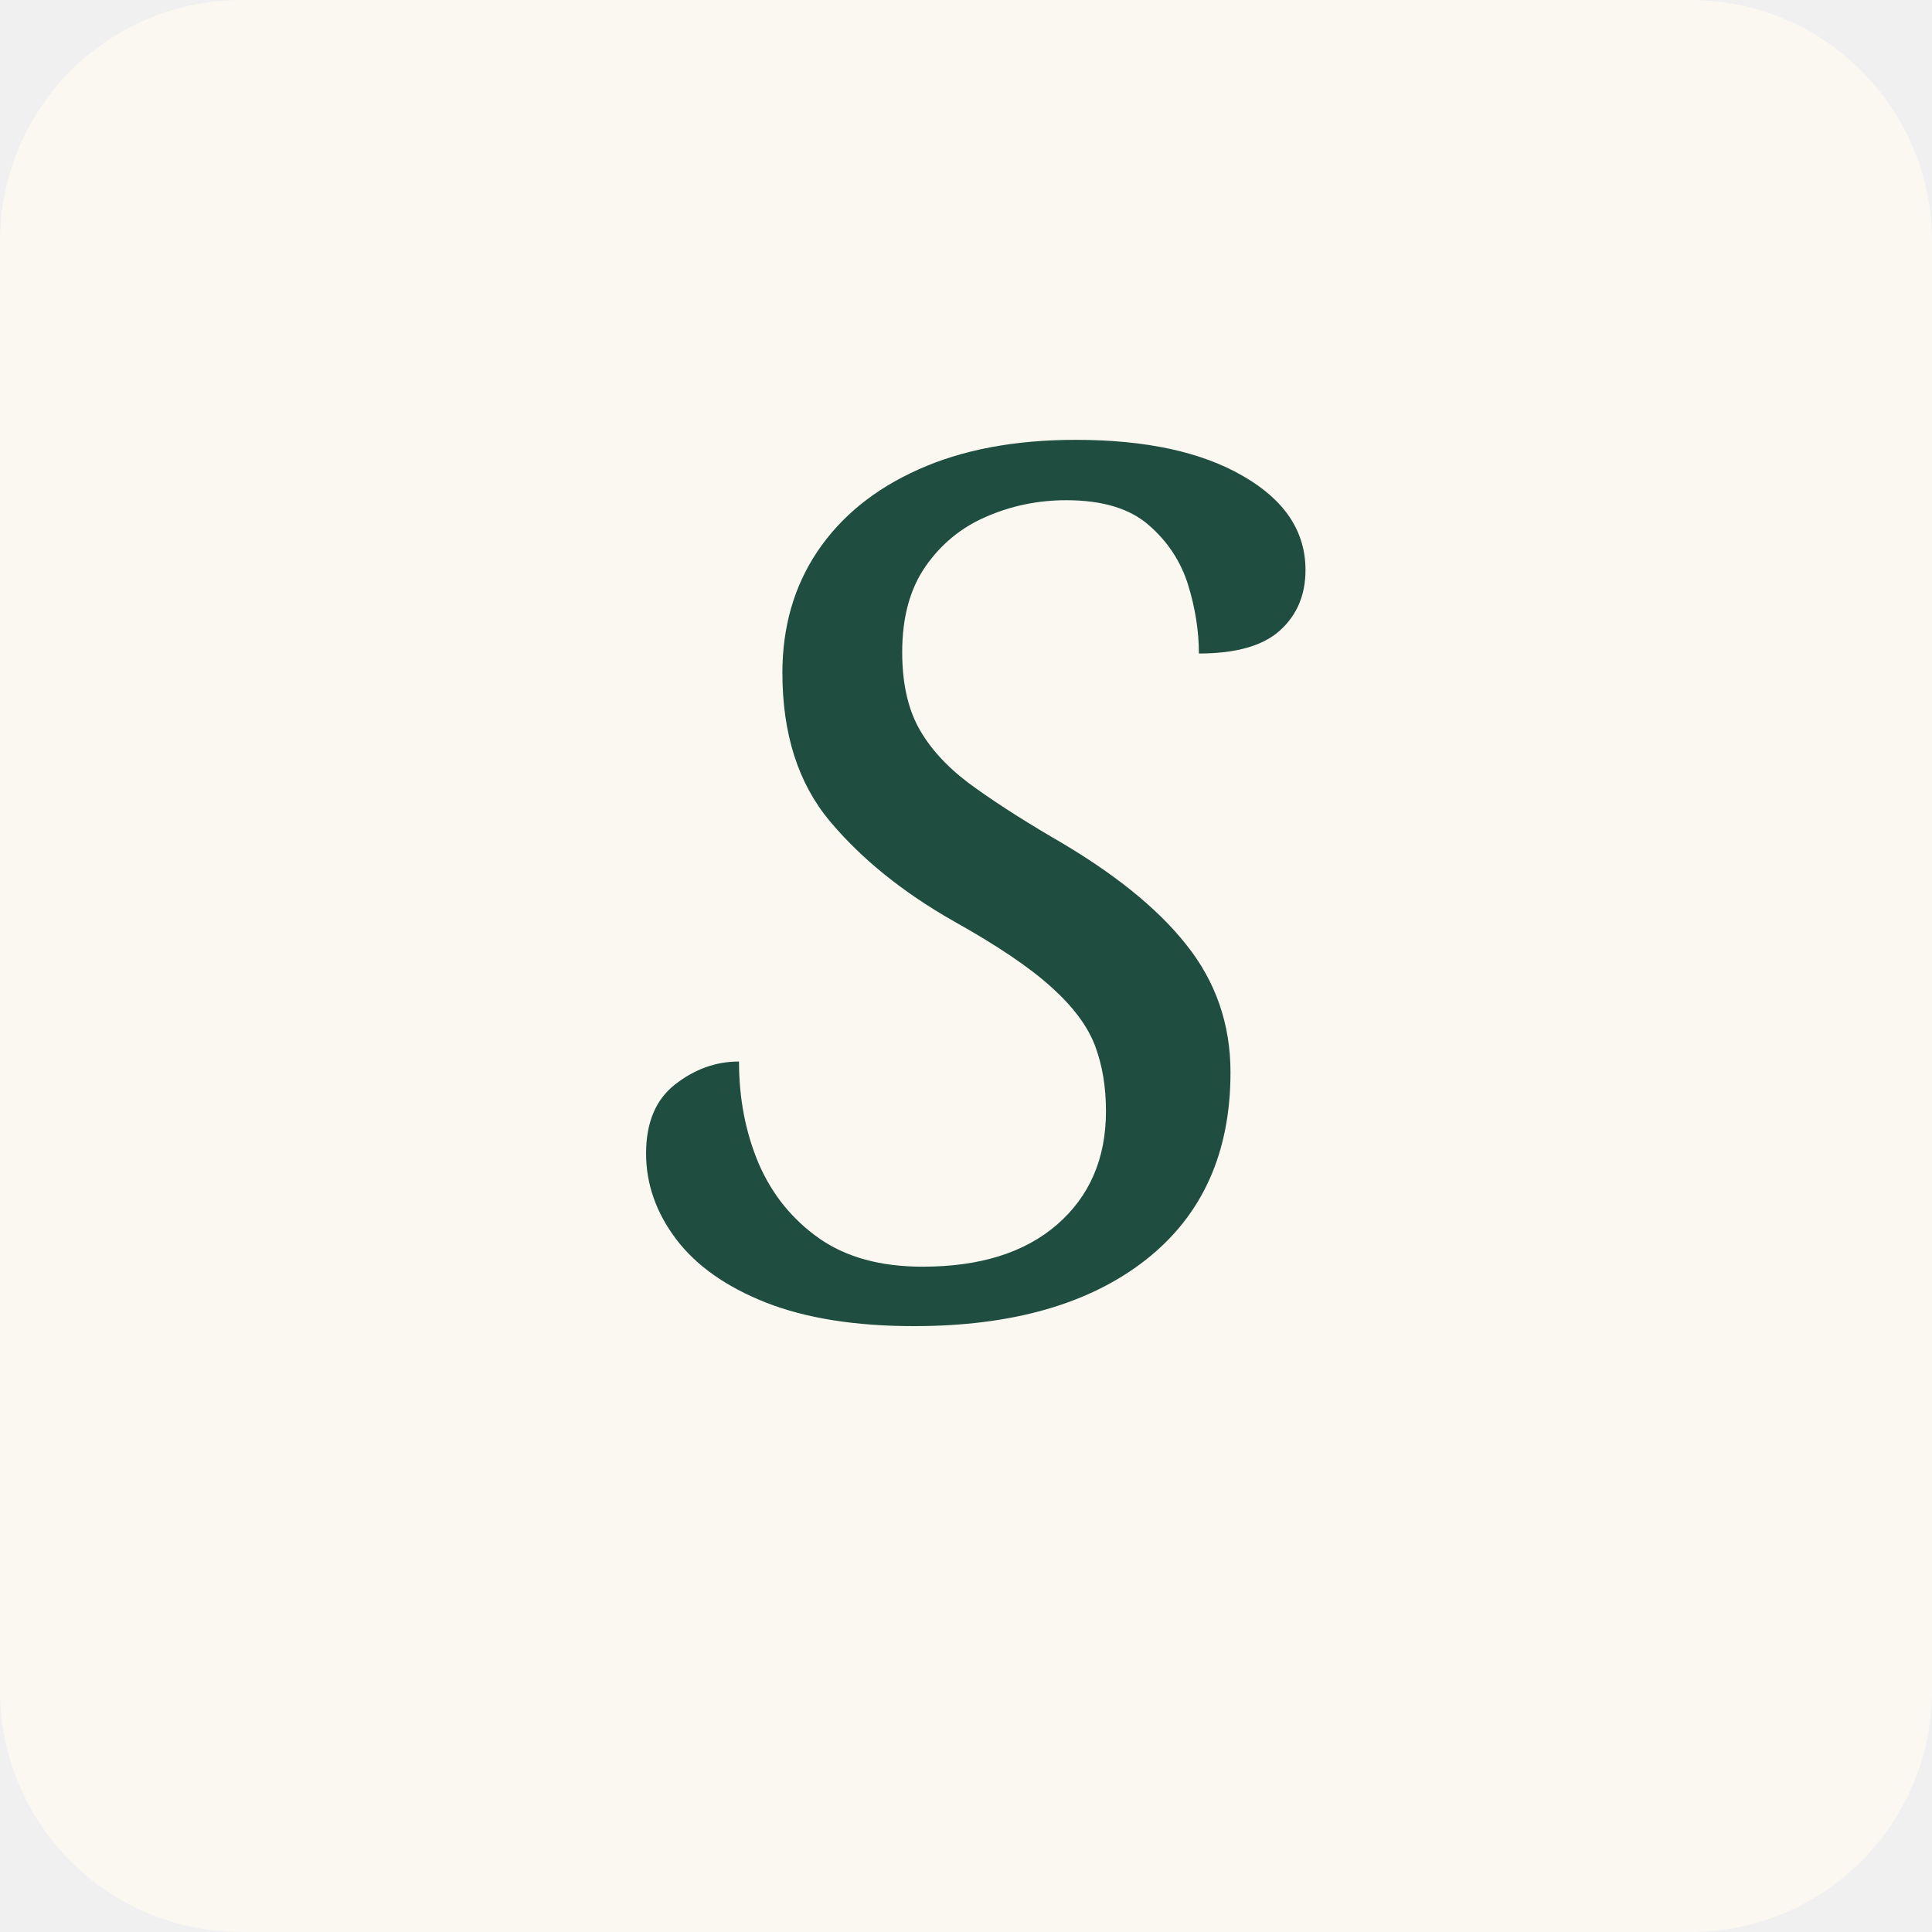
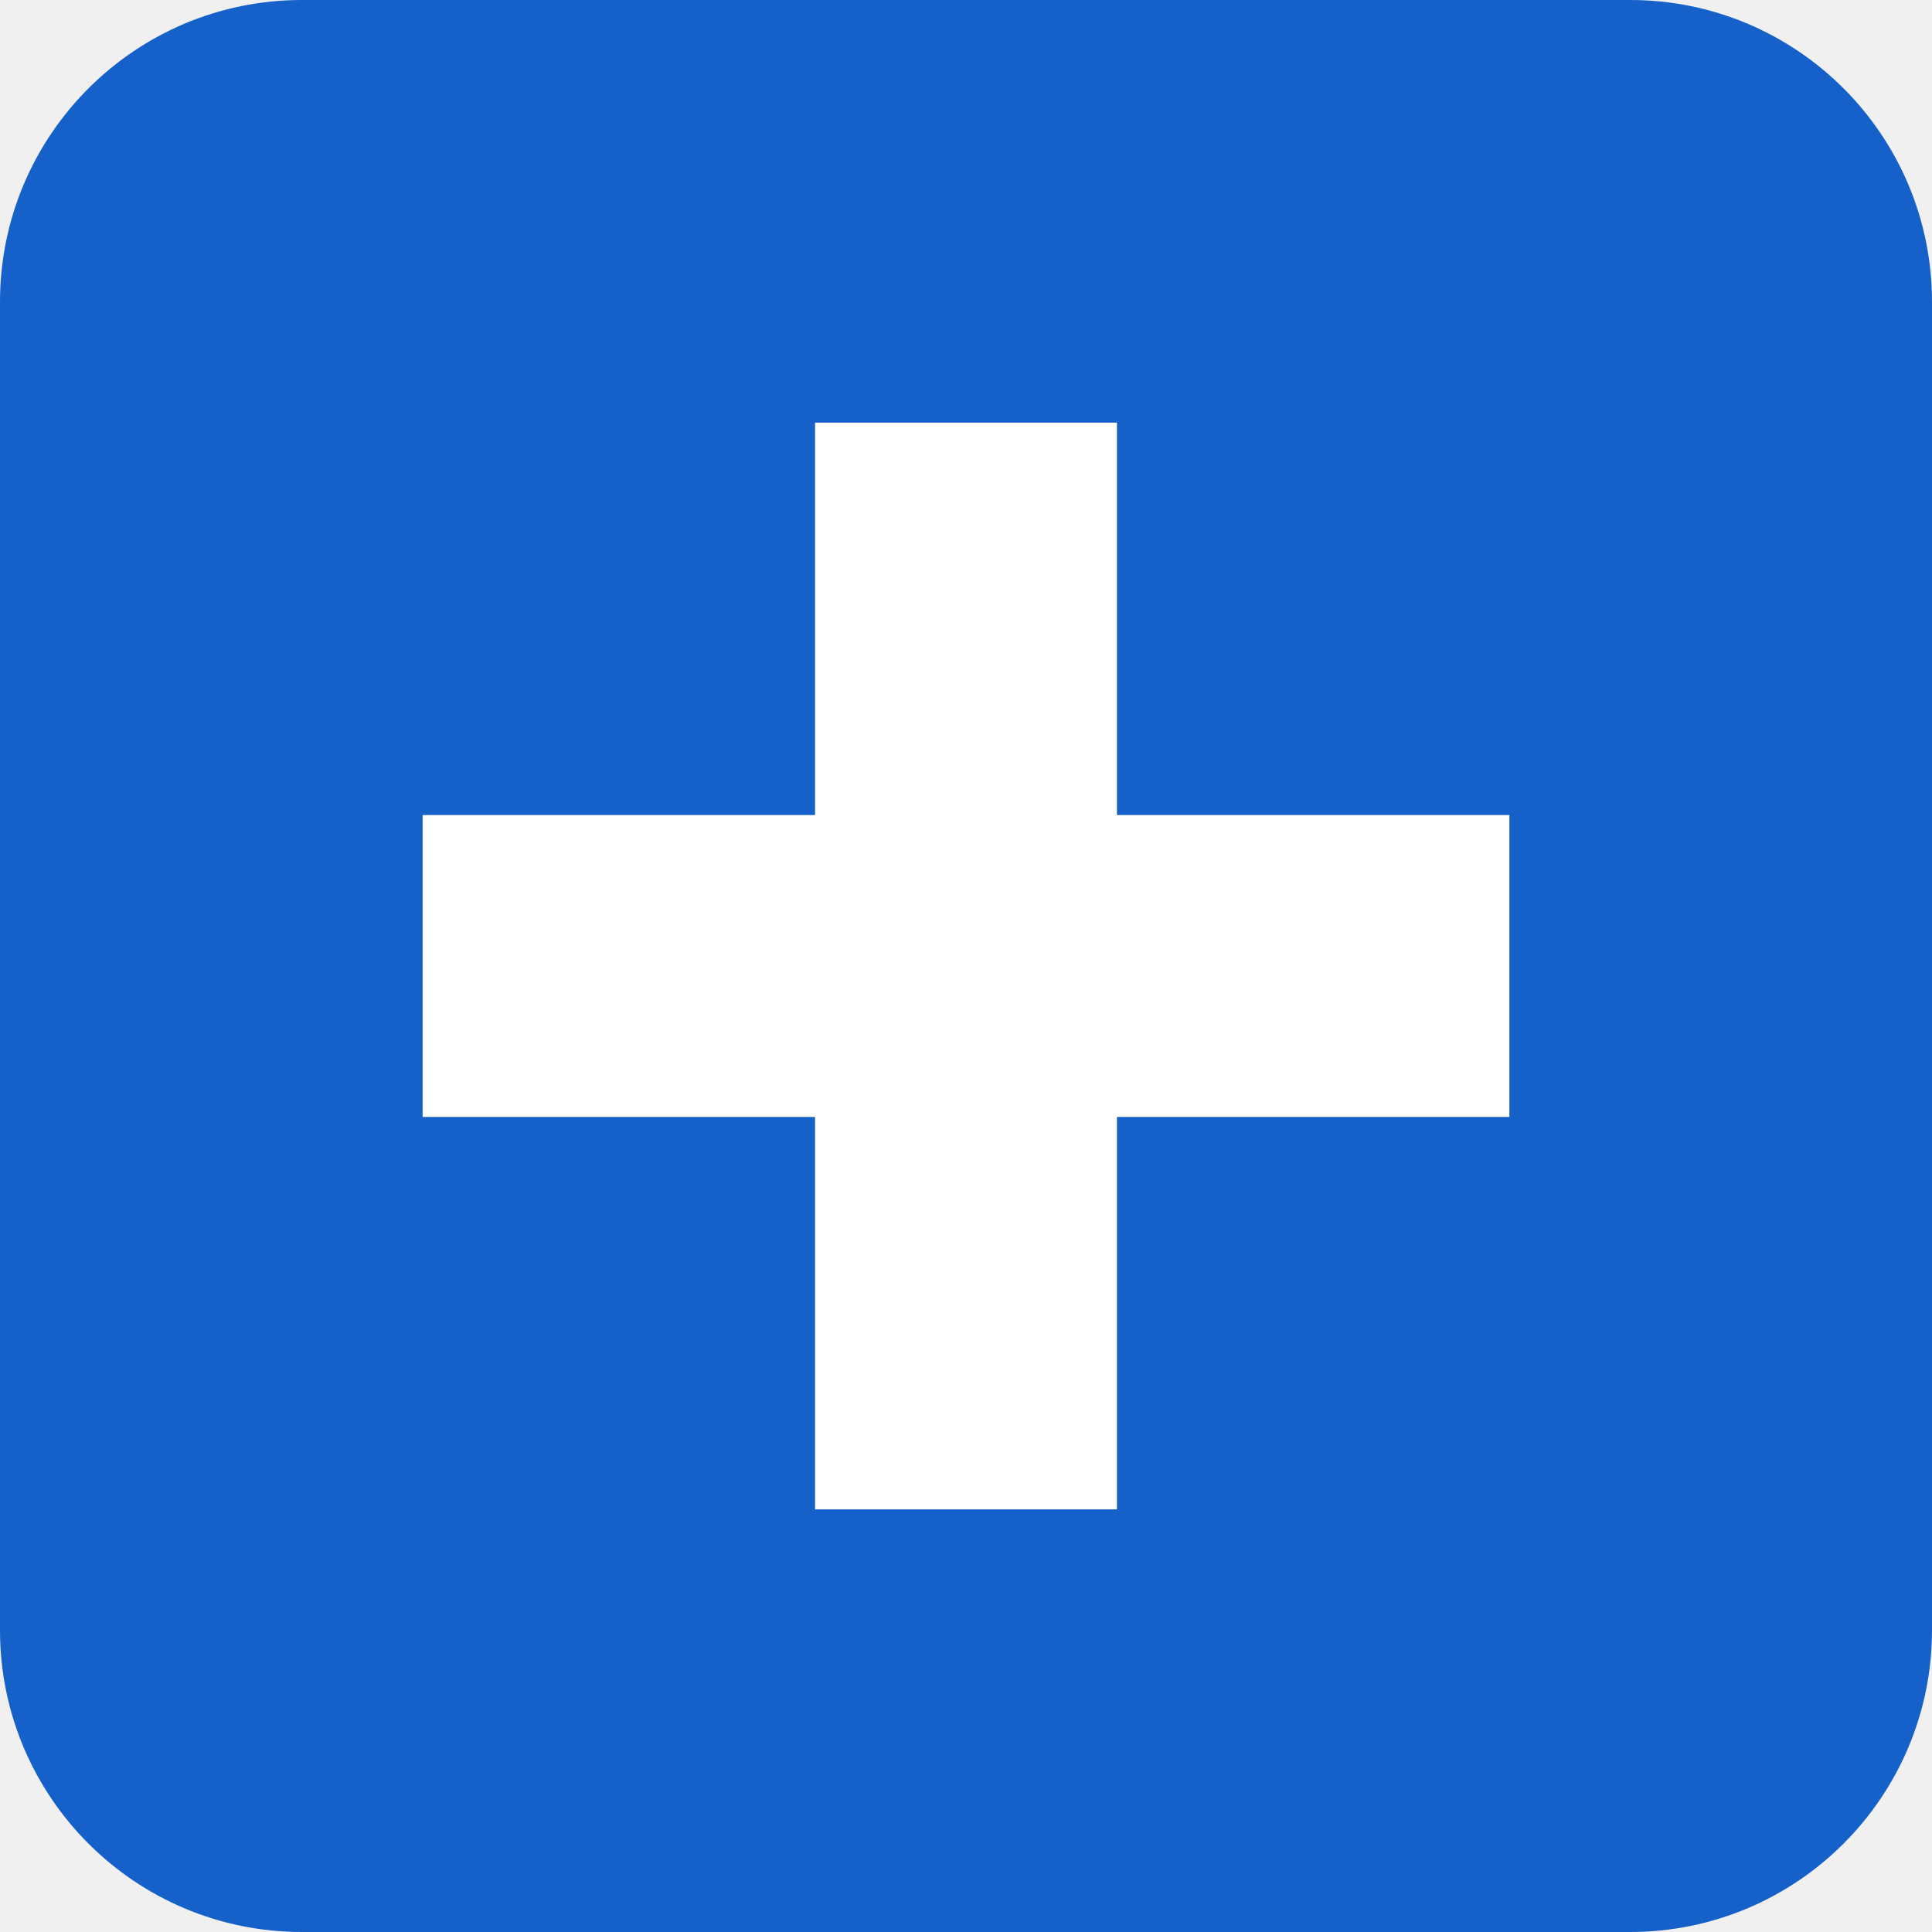
<svg xmlns="http://www.w3.org/2000/svg" viewBox="0 0 64 64">
-   <rect width="64" height="64" rx="8" fill="#FBF8F2" />
-   <text x="50%" y="68%" text-anchor="middle" font-family="Georgia, serif" font-weight="400" font-size="40" fill="#1F4D3F" font-style="italic">S</text>
+   <rect width="64" height="64" rx="10" fill="#1660C9" />
+   <path d="M27 14h10v13h13v10H37v13H27V37H14V27h13z" fill="#fff" />
</svg>
